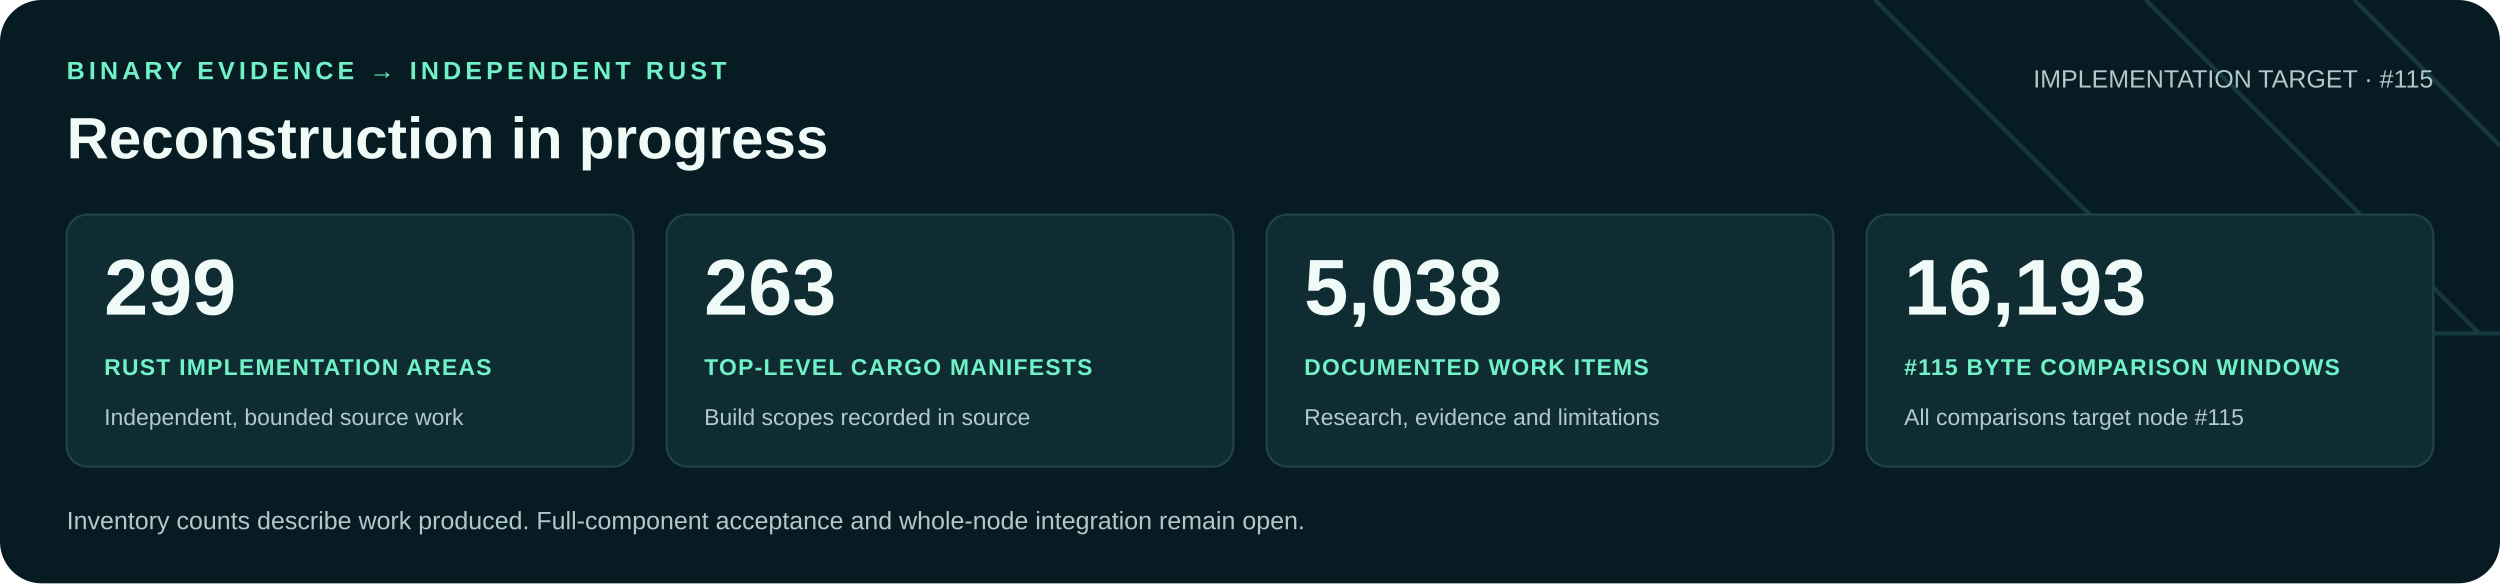
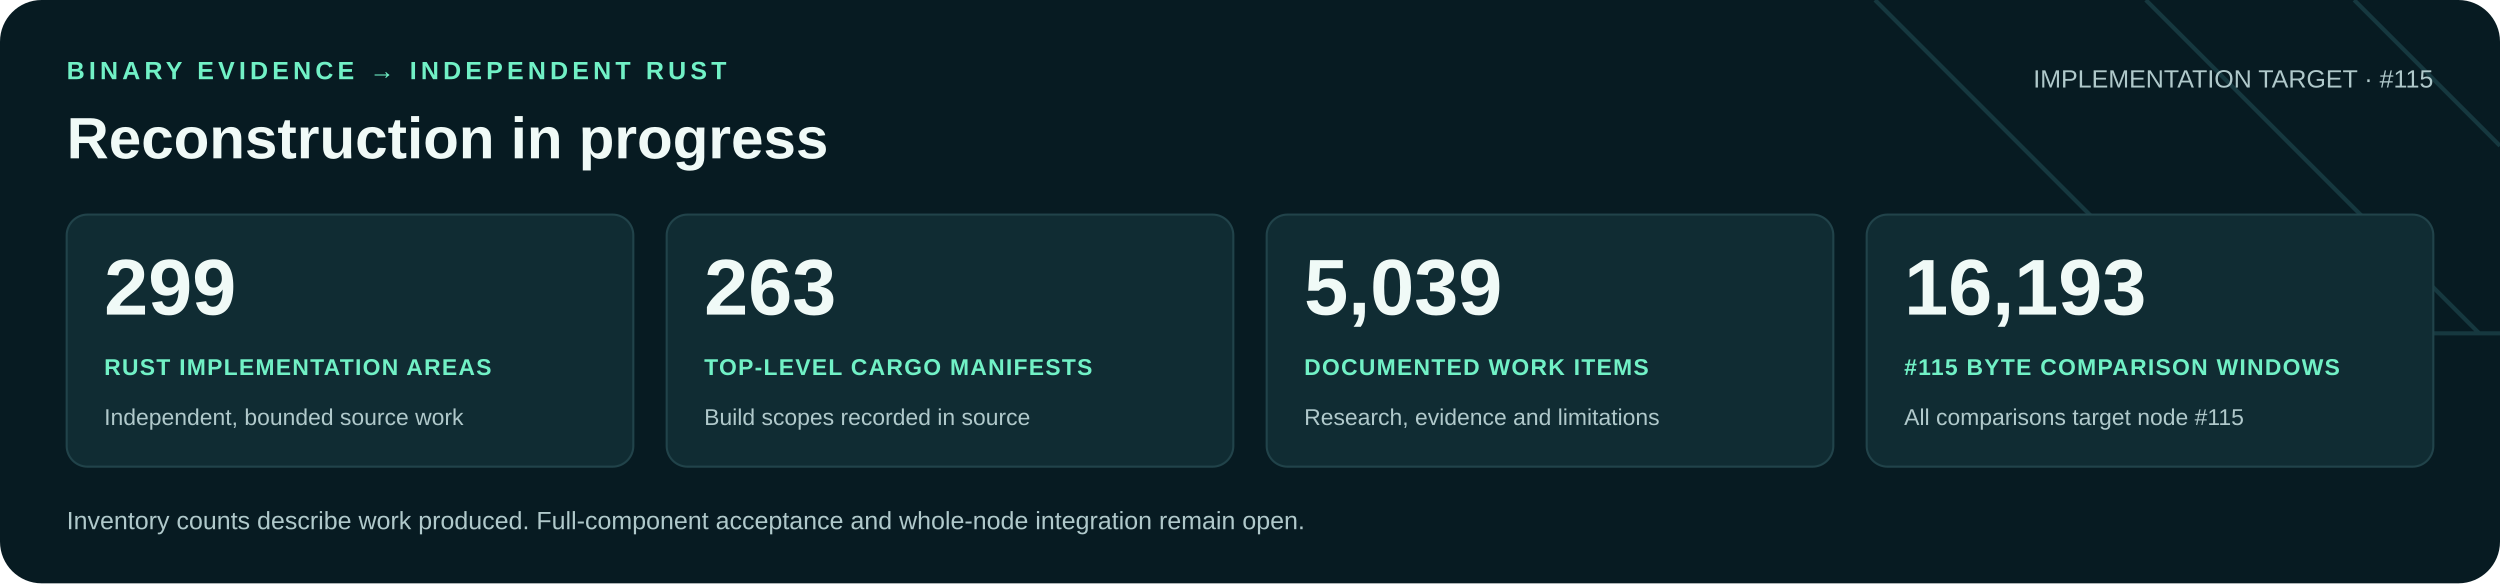
<svg xmlns="http://www.w3.org/2000/svg" width="1200" height="280" viewBox="0 0 1200 280" role="img" aria-labelledby="title desc">
  <rect width="1200" height="280" rx="20" fill="#071b22" />
  <path d="M900 0 1060 160H1200M1030 0 1190 160M1130 0 1200 70" fill="none" stroke="#16383f" stroke-width="2" />
  <g font-family="Arial, Helvetica, sans-serif">
    <text x="32" y="38" fill="#71f1c6" font-size="12" font-weight="700" letter-spacing="2">BINARY EVIDENCE → INDEPENDENT RUST</text>
    <text x="32" y="76" fill="#f0faf7" font-size="28" font-weight="700">Reconstruction in progress</text>
    <text x="1168" y="42" text-anchor="end" fill="#b0c9cb" font-size="12">IMPLEMENTATION TARGET · #115</text>
    <rect x="32" y="103" width="272" height="121" rx="10" fill="#102c33" stroke="#21434a" />
    <text x="50" y="151" fill="#f0faf7" font-size="38" font-weight="700">299</text>
    <text x="50" y="180" fill="#71f1c6" font-size="11" font-weight="700" letter-spacing=".6">RUST IMPLEMENTATION AREAS</text>
    <text x="50" y="204" fill="#b0c9cb" font-size="11">Independent, bounded source work</text>
    <rect x="320" y="103" width="272" height="121" rx="10" fill="#102c33" stroke="#21434a" />
    <text x="338" y="151" fill="#f0faf7" font-size="38" font-weight="700">263</text>
    <text x="338" y="180" fill="#71f1c6" font-size="11" font-weight="700" letter-spacing=".6">TOP-LEVEL CARGO MANIFESTS</text>
    <text x="338" y="204" fill="#b0c9cb" font-size="11">Build scopes recorded in source</text>
    <rect x="608" y="103" width="272" height="121" rx="10" fill="#102c33" stroke="#21434a" />
-     <text x="626" y="151" fill="#f0faf7" font-size="38" font-weight="700">5,038</text>
+     <text x="626" y="151" fill="#f0faf7" font-size="38" font-weight="700">5,039</text>
    <text x="626" y="180" fill="#71f1c6" font-size="11" font-weight="700" letter-spacing=".6">DOCUMENTED WORK ITEMS</text>
    <text x="626" y="204" fill="#b0c9cb" font-size="11">Research, evidence and limitations</text>
    <rect x="896" y="103" width="272" height="121" rx="10" fill="#102c33" stroke="#21434a" />
    <text x="914" y="151" fill="#f0faf7" font-size="38" font-weight="700">16,193</text>
    <text x="914" y="180" fill="#71f1c6" font-size="11" font-weight="700" letter-spacing=".6">#115 BYTE COMPARISON WINDOWS</text>
    <text x="914" y="204" fill="#b0c9cb" font-size="11">All comparisons target node #115</text>
    <text x="32" y="254" fill="#b0c9cb" font-size="12">Inventory counts describe work produced. Full-component acceptance and whole-node integration remain open.</text>
  </g>
</svg>
